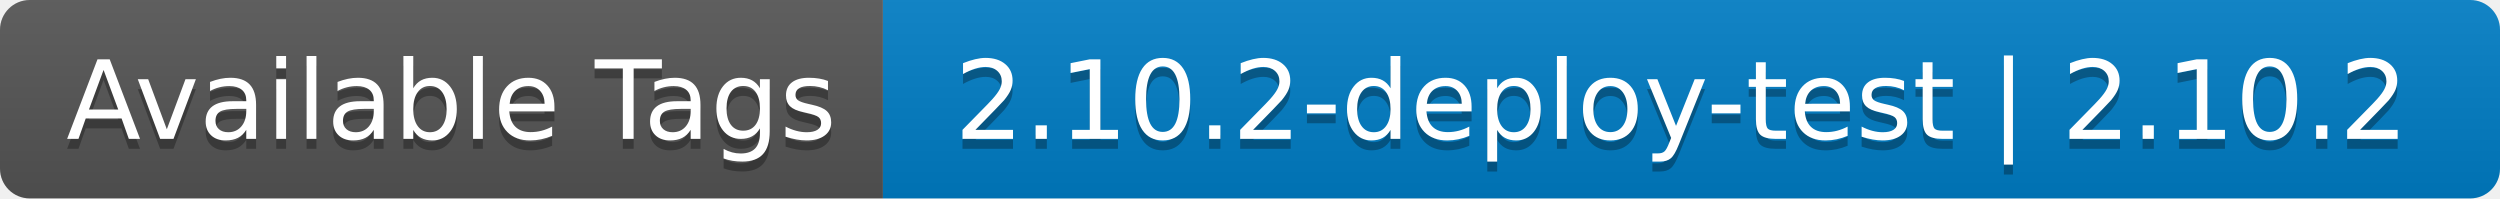
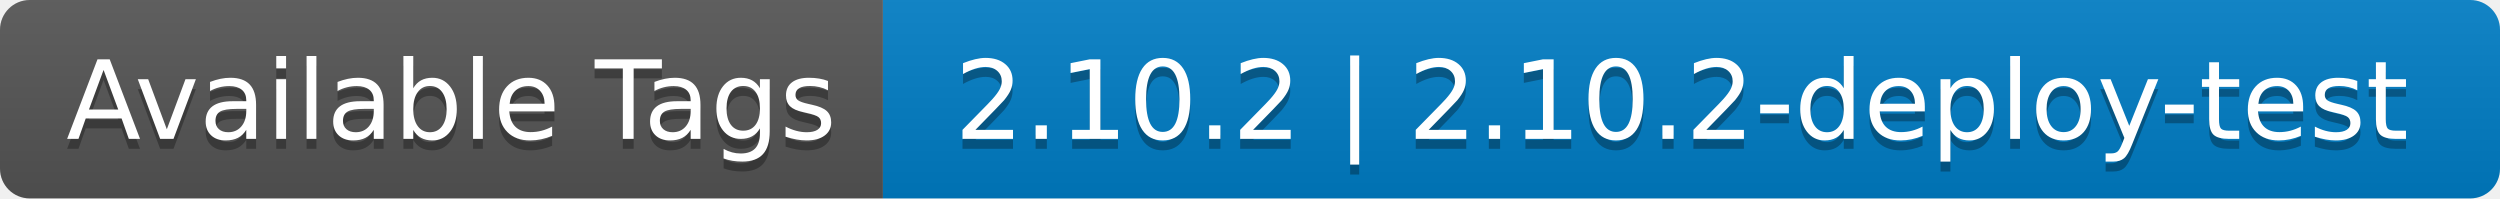
- <svg xmlns="http://www.w3.org/2000/svg" width="252" height="20" role="img" aria-label="Available Tags: 2.10.2-deploy-test | 2.10.2">
+ <svg xmlns="http://www.w3.org/2000/svg" width="252" height="20" role="img" aria-label="Available Tags: 2.10.2 | 2.10.2-deploy-test">
  <linearGradient id="s" x2="0" y2="100%">
    <stop offset="0" stop-color="#bbb" stop-opacity=".1" />
    <stop offset="1" stop-opacity=".1" />
  </linearGradient>
  <clipPath id="r">
    <rect width="252" height="20" rx="3" fill="#fff" />
  </clipPath>
  <g clip-path="url(#r)">
    <rect width="89" height="20" fill="#555" />
    <rect x="89" width="163" height="20" fill="#007ec6" />
    <rect width="252" height="20" fill="url(#s)" />
  </g>
  <g fill="#fff" text-anchor="middle" font-family="Verdana,Geneva,DejaVu Sans,sans-serif" text-rendering="geometricPrecision" font-size="110">
    <text aria-hidden="true" x="455" y="150" fill="#010101" fill-opacity=".3" transform="scale(.1)" textLength="790">Available Tags</text>
    <text x="455" y="140" transform="scale(.1)" fill="#fff" textLength="790">Available Tags</text>
-     <text aria-hidden="true" x="1695" y="150" fill="#010101" fill-opacity=".3" transform="scale(.1)" textLength="1530">2.10.2-deploy-test | 2.10.2</text>
-     <text x="1695" y="140" transform="scale(.1)" fill="#fff" textLength="1530">2.10.2-deploy-test | 2.10.2</text>
+     <text aria-hidden="true" x="1695" y="150" fill="#010101" fill-opacity=".3" transform="scale(.1)" textLength="1530">2.10.2 | 2.10.2-deploy-test</text>
+     <text x="1695" y="140" transform="scale(.1)" fill="#fff" textLength="1530">2.10.2 | 2.10.2-deploy-test</text>
  </g>
</svg>
